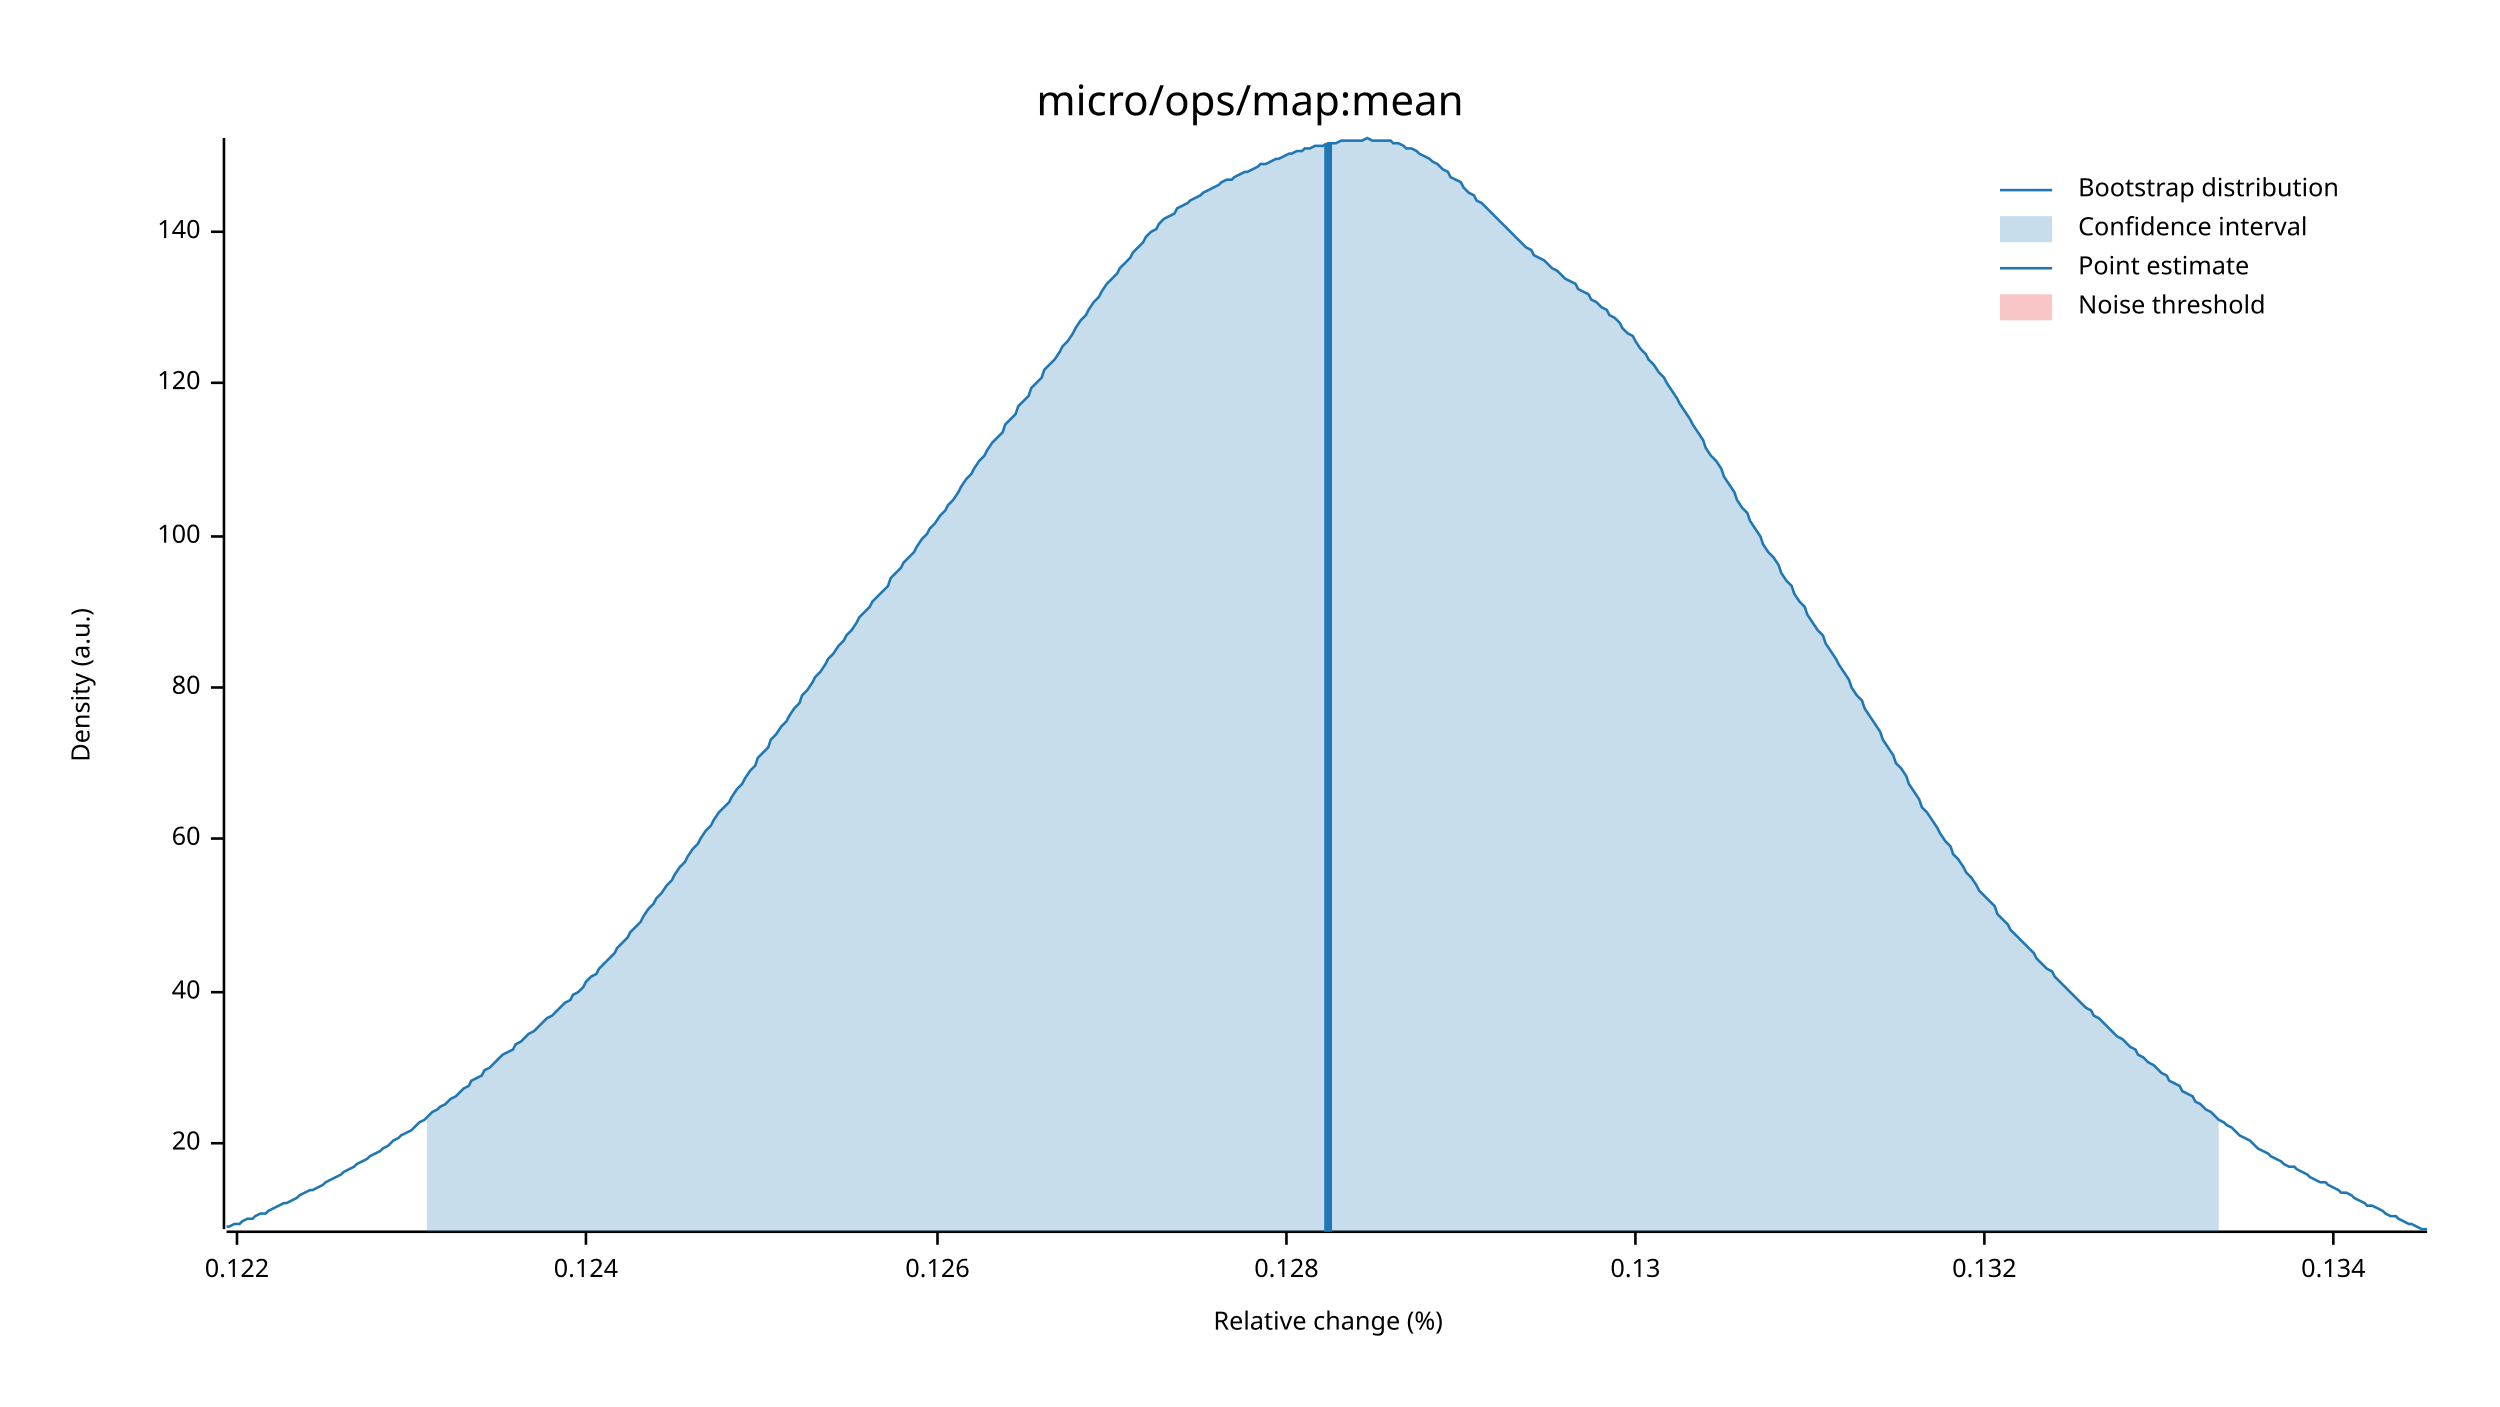
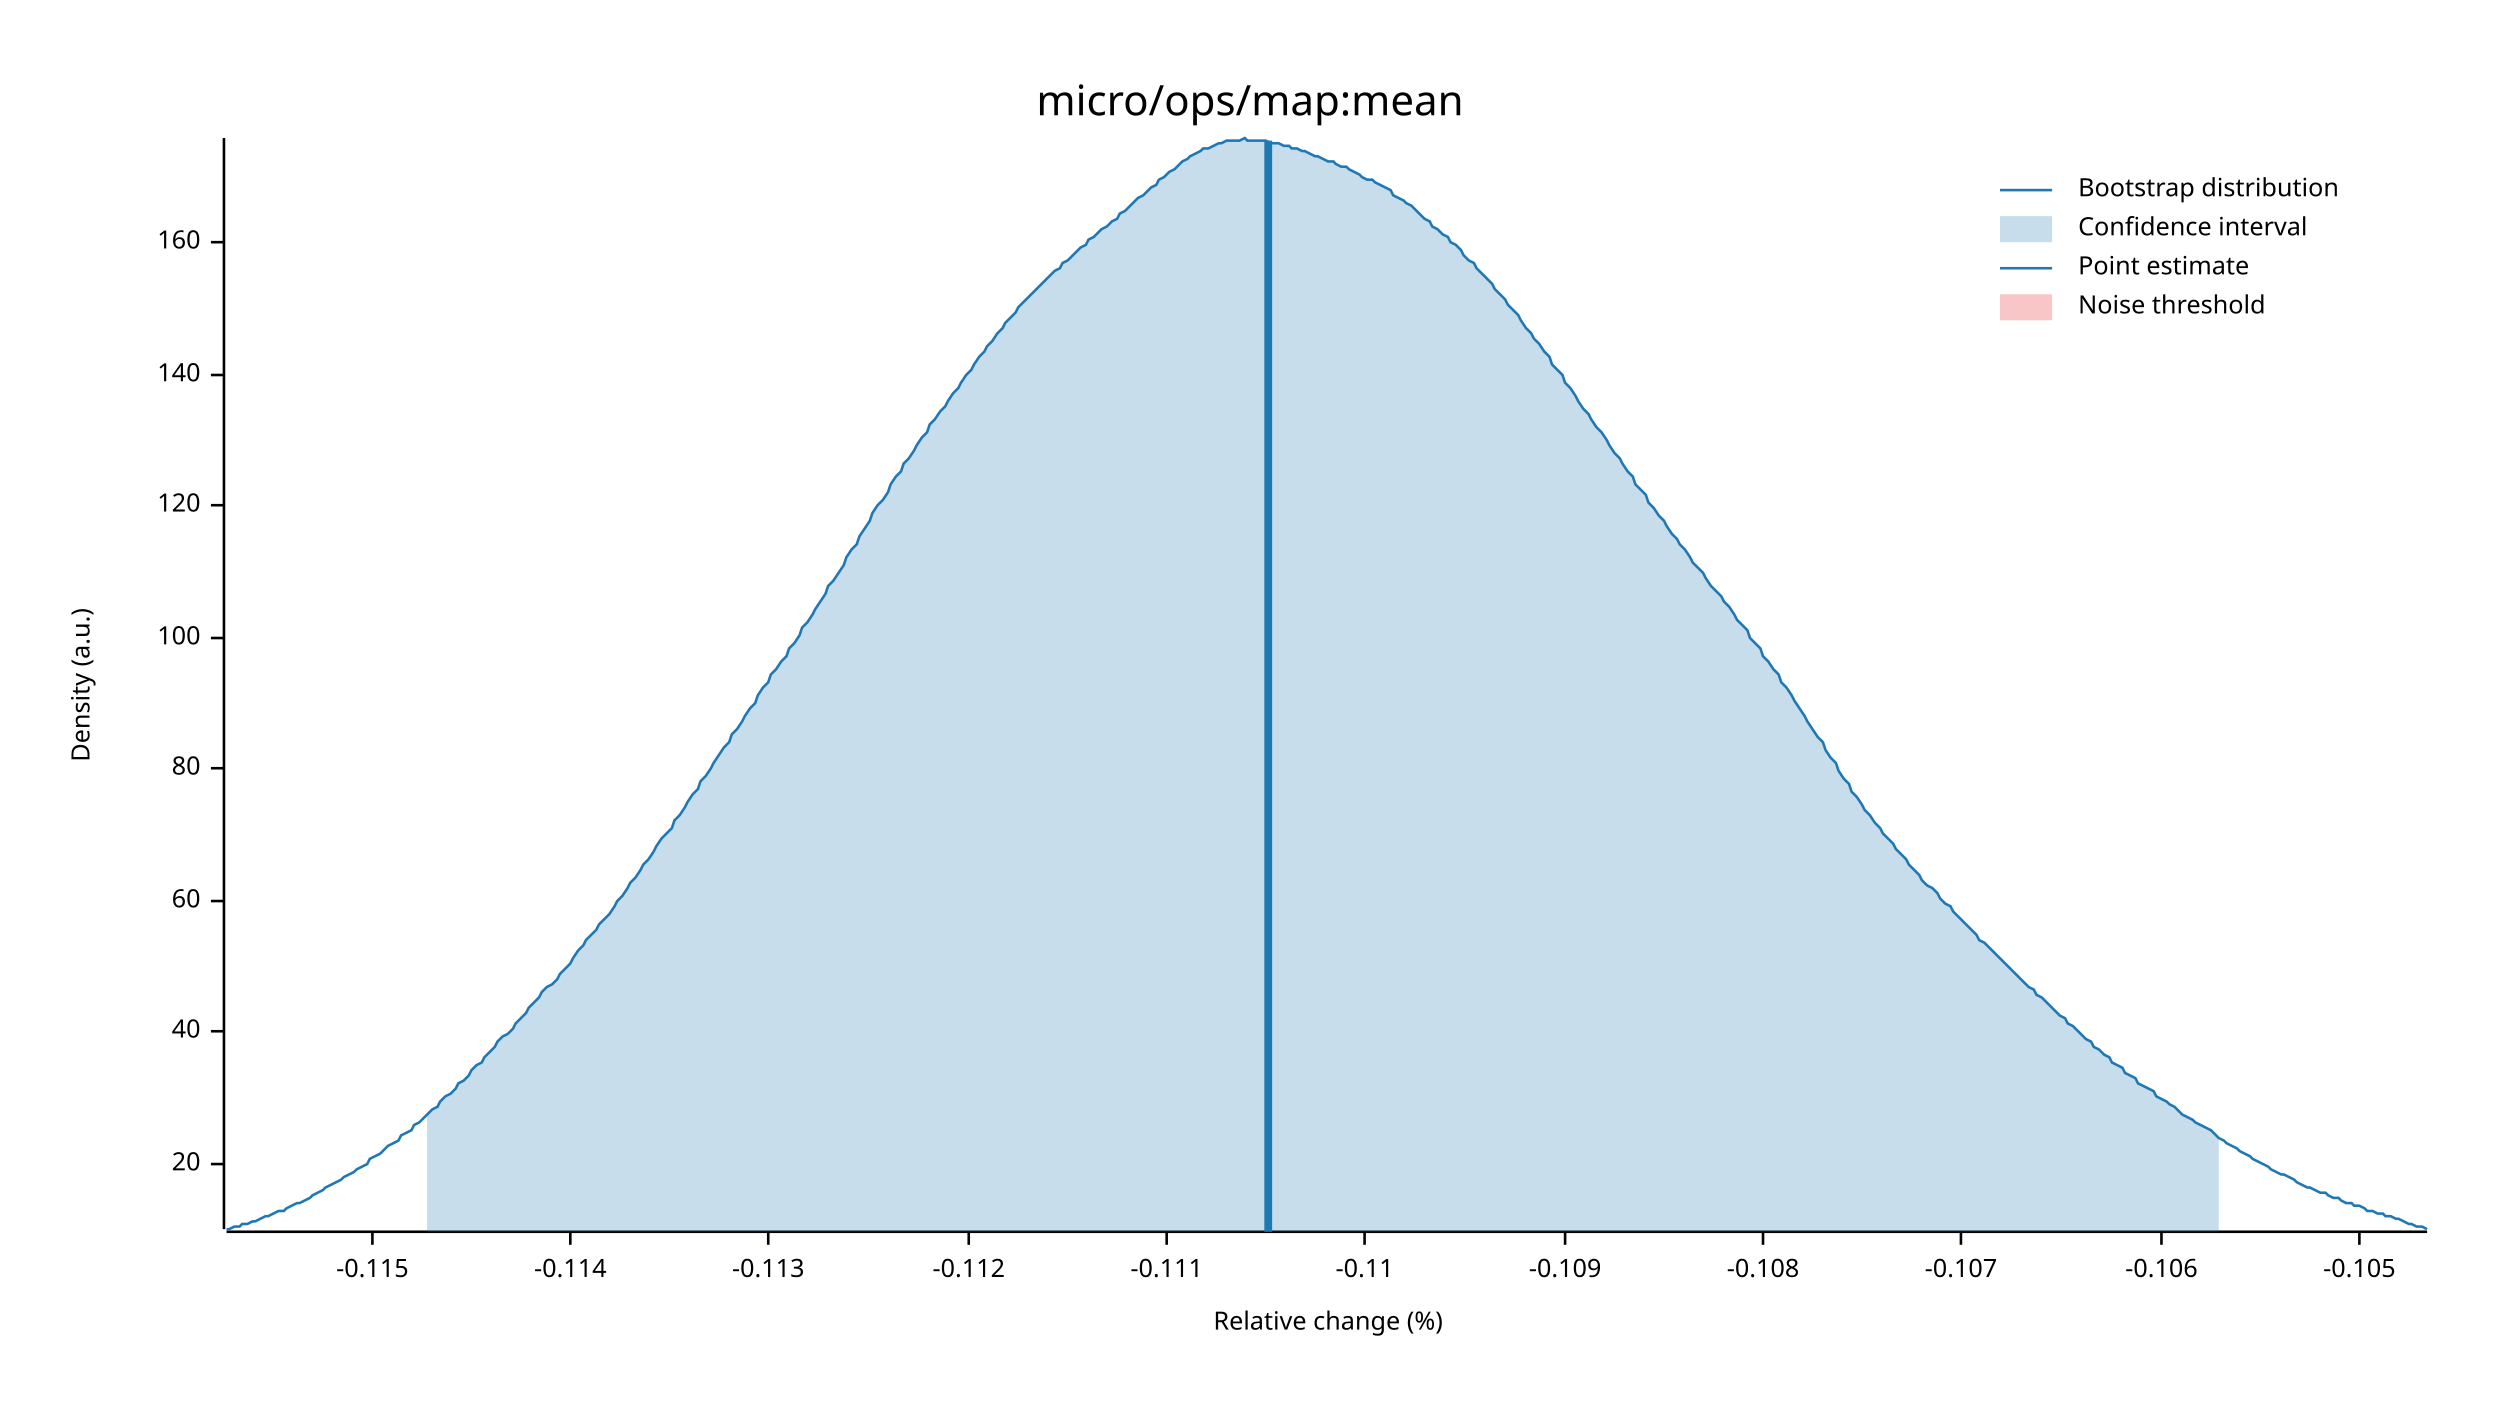
<svg xmlns="http://www.w3.org/2000/svg" width="960" height="540" viewBox="0 0 960 540">
  <text x="480" y="32" dy="0.76em" text-anchor="middle" font-family="sans-serif" font-size="16.129" opacity="1" fill="#000000">
micro/ops/map:mean
</text>
  <text x="27" y="263" dy="0.76em" text-anchor="middle" font-family="sans-serif" font-size="9.677" opacity="1" fill="#000000" transform="rotate(270, 27, 263)">
Density (a.u.)
</text>
  <text x="510" y="513" dy="-0.5ex" text-anchor="middle" font-family="sans-serif" font-size="9.677" opacity="1" fill="#000000">
Relative change (%)
</text>
  <polyline fill="none" opacity="1" stroke="#000000" stroke-width="1" points="86,53 86,472 " />
-   <text x="77" y="439" dy="0.5ex" text-anchor="end" font-family="sans-serif" font-size="9.677" opacity="1" fill="#000000">
+   <text x="77" y="447" dy="0.5ex" text-anchor="end" font-family="sans-serif" font-size="9.677" opacity="1" fill="#000000">
20
</text>
-   <polyline fill="none" opacity="1" stroke="#000000" stroke-width="1" points="81,439 86,439 " />
-   <text x="77" y="381" dy="0.5ex" text-anchor="end" font-family="sans-serif" font-size="9.677" opacity="1" fill="#000000">
+   <polyline fill="none" opacity="1" stroke="#000000" stroke-width="1" points="81,447 86,447 " />
+   <text x="77" y="396" dy="0.5ex" text-anchor="end" font-family="sans-serif" font-size="9.677" opacity="1" fill="#000000">
40
</text>
-   <polyline fill="none" opacity="1" stroke="#000000" stroke-width="1" points="81,381 86,381 " />
-   <text x="77" y="322" dy="0.5ex" text-anchor="end" font-family="sans-serif" font-size="9.677" opacity="1" fill="#000000">
+   <polyline fill="none" opacity="1" stroke="#000000" stroke-width="1" points="81,396 86,396 " />
+   <text x="77" y="346" dy="0.5ex" text-anchor="end" font-family="sans-serif" font-size="9.677" opacity="1" fill="#000000">
60
</text>
-   <polyline fill="none" opacity="1" stroke="#000000" stroke-width="1" points="81,322 86,322 " />
-   <text x="77" y="264" dy="0.5ex" text-anchor="end" font-family="sans-serif" font-size="9.677" opacity="1" fill="#000000">
+   <polyline fill="none" opacity="1" stroke="#000000" stroke-width="1" points="81,346 86,346 " />
+   <text x="77" y="295" dy="0.5ex" text-anchor="end" font-family="sans-serif" font-size="9.677" opacity="1" fill="#000000">
80
</text>
-   <polyline fill="none" opacity="1" stroke="#000000" stroke-width="1" points="81,264 86,264 " />
-   <text x="77" y="206" dy="0.5ex" text-anchor="end" font-family="sans-serif" font-size="9.677" opacity="1" fill="#000000">
+   <polyline fill="none" opacity="1" stroke="#000000" stroke-width="1" points="81,295 86,295 " />
+   <text x="77" y="245" dy="0.5ex" text-anchor="end" font-family="sans-serif" font-size="9.677" opacity="1" fill="#000000">
100
</text>
-   <polyline fill="none" opacity="1" stroke="#000000" stroke-width="1" points="81,206 86,206 " />
-   <text x="77" y="147" dy="0.5ex" text-anchor="end" font-family="sans-serif" font-size="9.677" opacity="1" fill="#000000">
+   <polyline fill="none" opacity="1" stroke="#000000" stroke-width="1" points="81,245 86,245 " />
+   <text x="77" y="194" dy="0.5ex" text-anchor="end" font-family="sans-serif" font-size="9.677" opacity="1" fill="#000000">
120
</text>
-   <polyline fill="none" opacity="1" stroke="#000000" stroke-width="1" points="81,147 86,147 " />
-   <text x="77" y="89" dy="0.5ex" text-anchor="end" font-family="sans-serif" font-size="9.677" opacity="1" fill="#000000">
+   <polyline fill="none" opacity="1" stroke="#000000" stroke-width="1" points="81,194 86,194 " />
+   <text x="77" y="144" dy="0.5ex" text-anchor="end" font-family="sans-serif" font-size="9.677" opacity="1" fill="#000000">
140
</text>
-   <polyline fill="none" opacity="1" stroke="#000000" stroke-width="1" points="81,89 86,89 " />
+   <polyline fill="none" opacity="1" stroke="#000000" stroke-width="1" points="81,144 86,144 " />
+   <text x="77" y="93" dy="0.5ex" text-anchor="end" font-family="sans-serif" font-size="9.677" opacity="1" fill="#000000">
+ 160
+ </text>
+   <polyline fill="none" opacity="1" stroke="#000000" stroke-width="1" points="81,93 86,93 " />
  <polyline fill="none" opacity="1" stroke="#000000" stroke-width="1" points="87,473 932,473 " />
-   <text x="91" y="483" dy="0.76em" text-anchor="middle" font-family="sans-serif" font-size="9.677" opacity="1" fill="#000000">
- 0.122
+   <text x="143" y="483" dy="0.76em" text-anchor="middle" font-family="sans-serif" font-size="9.677" opacity="1" fill="#000000">
+ -0.115
</text>
-   <polyline fill="none" opacity="1" stroke="#000000" stroke-width="1" points="91,473 91,478 " />
-   <text x="225" y="483" dy="0.76em" text-anchor="middle" font-family="sans-serif" font-size="9.677" opacity="1" fill="#000000">
- 0.124
+   <polyline fill="none" opacity="1" stroke="#000000" stroke-width="1" points="143,473 143,478 " />
+   <text x="219" y="483" dy="0.76em" text-anchor="middle" font-family="sans-serif" font-size="9.677" opacity="1" fill="#000000">
+ -0.114
</text>
-   <polyline fill="none" opacity="1" stroke="#000000" stroke-width="1" points="225,473 225,478 " />
-   <text x="360" y="483" dy="0.76em" text-anchor="middle" font-family="sans-serif" font-size="9.677" opacity="1" fill="#000000">
- 0.126
+   <polyline fill="none" opacity="1" stroke="#000000" stroke-width="1" points="219,473 219,478 " />
+   <text x="295" y="483" dy="0.76em" text-anchor="middle" font-family="sans-serif" font-size="9.677" opacity="1" fill="#000000">
+ -0.113
</text>
-   <polyline fill="none" opacity="1" stroke="#000000" stroke-width="1" points="360,473 360,478 " />
-   <text x="494" y="483" dy="0.76em" text-anchor="middle" font-family="sans-serif" font-size="9.677" opacity="1" fill="#000000">
- 0.128
+   <polyline fill="none" opacity="1" stroke="#000000" stroke-width="1" points="295,473 295,478 " />
+   <text x="372" y="483" dy="0.76em" text-anchor="middle" font-family="sans-serif" font-size="9.677" opacity="1" fill="#000000">
+ -0.112
</text>
-   <polyline fill="none" opacity="1" stroke="#000000" stroke-width="1" points="494,473 494,478 " />
-   <text x="628" y="483" dy="0.76em" text-anchor="middle" font-family="sans-serif" font-size="9.677" opacity="1" fill="#000000">
- 0.13
+   <polyline fill="none" opacity="1" stroke="#000000" stroke-width="1" points="372,473 372,478 " />
+   <text x="448" y="483" dy="0.76em" text-anchor="middle" font-family="sans-serif" font-size="9.677" opacity="1" fill="#000000">
+ -0.111
</text>
-   <polyline fill="none" opacity="1" stroke="#000000" stroke-width="1" points="628,473 628,478 " />
-   <text x="762" y="483" dy="0.76em" text-anchor="middle" font-family="sans-serif" font-size="9.677" opacity="1" fill="#000000">
- 0.132
+   <polyline fill="none" opacity="1" stroke="#000000" stroke-width="1" points="448,473 448,478 " />
+   <text x="524" y="483" dy="0.76em" text-anchor="middle" font-family="sans-serif" font-size="9.677" opacity="1" fill="#000000">
+ -0.11
</text>
-   <polyline fill="none" opacity="1" stroke="#000000" stroke-width="1" points="762,473 762,478 " />
-   <text x="896" y="483" dy="0.76em" text-anchor="middle" font-family="sans-serif" font-size="9.677" opacity="1" fill="#000000">
- 0.134
+   <polyline fill="none" opacity="1" stroke="#000000" stroke-width="1" points="524,473 524,478 " />
+   <text x="601" y="483" dy="0.76em" text-anchor="middle" font-family="sans-serif" font-size="9.677" opacity="1" fill="#000000">
+ -0.109
</text>
-   <polyline fill="none" opacity="1" stroke="#000000" stroke-width="1" points="896,473 896,478 " />
-   <polyline fill="none" opacity="1" stroke="#1F78B4" stroke-width="1" points="87,471 88,471 90,470 92,470 93,469 95,468 97,468 98,467 100,466 102,466 103,465 105,464 107,463 109,462 110,462 112,461 114,460 115,459 117,458 119,457 120,457 122,456 124,455 125,454 127,453 129,452 131,451 132,450 134,449 136,448 137,447 139,446 141,445 142,444 144,443 146,442 147,441 149,440 151,438 153,437 154,436 156,435 158,434 159,433 161,431 163,430 164,429 166,427 168,426 169,425 171,424 173,422 175,421 176,420 178,418 180,417 181,415 183,414 185,413 186,411 188,410 190,408 191,407 193,405 195,404 197,403 198,401 200,400 202,398 203,397 205,396 207,394 208,393 210,391 212,390 214,388 215,387 217,385 219,384 220,382 222,381 224,379 225,377 227,375 229,374 230,372 232,370 234,368 236,366 237,364 239,362 241,360 242,358 244,356 246,354 247,352 249,349 251,347 252,345 254,343 256,340 258,338 259,336 261,333 263,331 264,329 266,326 268,324 269,322 271,319 273,317 274,315 276,312 278,310 280,308 281,306 283,303 285,301 286,299 288,296 290,294 291,291 293,289 295,287 296,284 298,282 300,279 302,277 303,275 305,272 307,270 308,267 310,265 312,262 313,260 315,258 317,255 318,253 320,251 322,248 324,246 325,244 327,242 329,239 330,237 332,235 334,233 335,231 337,229 339,227 341,225 342,222 344,220 346,218 347,216 349,214 351,212 352,210 354,207 356,205 357,203 359,201 361,198 363,196 364,194 366,192 368,189 369,187 371,184 373,182 374,180 376,177 378,175 379,173 381,170 383,168 385,166 386,163 388,161 390,159 391,156 393,154 395,152 396,149 398,147 400,145 401,142 403,140 405,138 407,135 408,133 410,131 412,128 413,126 415,123 417,121 418,119 420,116 422,114 423,112 425,109 427,107 429,105 430,103 432,101 434,99 435,97 437,95 439,93 440,91 442,89 444,88 445,86 447,84 449,83 451,82 452,80 454,79 456,78 457,77 459,76 461,75 462,74 464,73 466,72 468,71 469,70 471,69 473,69 474,68 476,67 478,66 479,66 481,65 483,64 484,63 486,63 488,62 490,61 491,61 493,60 495,59 496,59 498,58 500,58 501,57 503,57 505,56 506,56 508,56 510,55 512,55 513,55 515,54 517,54 518,54 520,54 522,54 523,54 525,53 527,54 528,54 530,54 532,54 534,54 535,55 537,55 539,56 540,57 542,57 544,58 545,59 547,60 549,61 550,62 552,63 554,65 556,66 557,68 559,69 561,70 562,72 564,74 566,75 567,77 569,78 571,80 573,82 574,83 576,85 578,87 579,88 581,90 583,92 584,93 586,95 588,96 589,98 591,99 593,100 595,102 596,103 598,104 600,106 601,107 603,108 605,109 606,111 608,112 610,113 611,115 613,116 615,118 617,119 618,121 620,122 622,124 623,126 625,128 627,129 628,131 630,134 632,136 633,138 635,140 637,143 639,145 640,147 642,150 644,153 645,155 647,158 649,161 650,163 652,166 654,169 655,172 657,175 659,177 661,180 662,183 664,186 666,189 667,192 669,195 671,197 672,200 674,203 676,206 677,209 679,212 681,214 683,217 684,220 686,223 688,225 689,228 691,231 693,233 694,236 696,239 698,242 700,244 701,247 703,250 705,253 706,255 708,258 710,261 711,264 713,267 715,269 716,272 718,275 720,278 722,281 723,284 725,287 727,290 728,293 730,295 732,298 733,301 735,304 737,307 738,310 740,312 742,315 744,318 745,320 747,323 749,325 750,328 752,330 754,333 755,335 757,337 759,340 760,342 762,344 764,346 766,348 767,351 769,353 771,355 772,357 774,359 776,361 777,362 779,364 781,366 782,368 784,370 786,372 788,373 789,375 791,377 793,379 794,380 796,382 798,384 799,385 801,387 803,388 804,390 806,391 808,393 810,395 811,396 813,398 815,399 816,400 818,402 820,403 821,405 823,406 825,408 827,409 828,410 830,412 832,413 833,415 835,416 837,417 838,419 840,420 842,421 843,423 845,424 847,426 849,427 850,428 852,430 854,431 855,432 857,433 859,435 860,436 862,437 864,438 865,439 867,441 869,442 871,443 872,444 874,445 876,446 877,447 879,448 881,448 882,449 884,450 886,451 887,452 889,453 891,454 893,454 894,455 896,456 898,457 899,458 901,458 903,459 904,460 906,461 908,462 909,463 911,463 913,464 915,465 916,466 918,467 920,467 921,468 923,469 925,470 926,470 928,471 930,472 932,472 " />
-   <polygon opacity="0.25" fill="#1F78B4" points="164,429 166,427 168,426 169,425 171,424 173,422 175,421 176,420 178,418 180,417 181,415 183,414 185,413 186,411 188,410 190,408 191,407 193,405 195,404 197,403 198,401 200,400 202,398 203,397 205,396 207,394 208,393 210,391 212,390 214,388 215,387 217,385 219,384 220,382 222,381 224,379 225,377 227,375 229,374 230,372 232,370 234,368 236,366 237,364 239,362 241,360 242,358 244,356 246,354 247,352 249,349 251,347 252,345 254,343 256,340 258,338 259,336 261,333 263,331 264,329 266,326 268,324 269,322 271,319 273,317 274,315 276,312 278,310 280,308 281,306 283,303 285,301 286,299 288,296 290,294 291,291 293,289 295,287 296,284 298,282 300,279 302,277 303,275 305,272 307,270 308,267 310,265 312,262 313,260 315,258 317,255 318,253 320,251 322,248 324,246 325,244 327,242 329,239 330,237 332,235 334,233 335,231 337,229 339,227 341,225 342,222 344,220 346,218 347,216 349,214 351,212 352,210 354,207 356,205 357,203 359,201 361,198 363,196 364,194 366,192 368,189 369,187 371,184 373,182 374,180 376,177 378,175 379,173 381,170 383,168 385,166 386,163 388,161 390,159 391,156 393,154 395,152 396,149 398,147 400,145 401,142 403,140 405,138 407,135 408,133 410,131 412,128 413,126 415,123 417,121 418,119 420,116 422,114 423,112 425,109 427,107 429,105 430,103 432,101 434,99 435,97 437,95 439,93 440,91 442,89 444,88 445,86 447,84 449,83 451,82 452,80 454,79 456,78 457,77 459,76 461,75 462,74 464,73 466,72 468,71 469,70 471,69 473,69 474,68 476,67 478,66 479,66 481,65 483,64 484,63 486,63 488,62 490,61 491,61 493,60 495,59 496,59 498,58 500,58 501,57 503,57 505,56 506,56 508,56 510,55 512,55 513,55 515,54 517,54 518,54 520,54 522,54 523,54 525,53 527,54 528,54 530,54 532,54 534,54 535,55 537,55 539,56 540,57 542,57 544,58 545,59 547,60 549,61 550,62 552,63 554,65 556,66 557,68 559,69 561,70 562,72 564,74 566,75 567,77 569,78 571,80 573,82 574,83 576,85 578,87 579,88 581,90 583,92 584,93 586,95 588,96 589,98 591,99 593,100 595,102 596,103 598,104 600,106 601,107 603,108 605,109 606,111 608,112 610,113 611,115 613,116 615,118 617,119 618,121 620,122 622,124 623,126 625,128 627,129 628,131 630,134 632,136 633,138 635,140 637,143 639,145 640,147 642,150 644,153 645,155 647,158 649,161 650,163 652,166 654,169 655,172 657,175 659,177 661,180 662,183 664,186 666,189 667,192 669,195 671,197 672,200 674,203 676,206 677,209 679,212 681,214 683,217 684,220 686,223 688,225 689,228 691,231 693,233 694,236 696,239 698,242 700,244 701,247 703,250 705,253 706,255 708,258 710,261 711,264 713,267 715,269 716,272 718,275 720,278 722,281 723,284 725,287 727,290 728,293 730,295 732,298 733,301 735,304 737,307 738,310 740,312 742,315 744,318 745,320 747,323 749,325 750,328 752,330 754,333 755,335 757,337 759,340 760,342 762,344 764,346 766,348 767,351 769,353 771,355 772,357 774,359 776,361 777,362 779,364 781,366 782,368 784,370 786,372 788,373 789,375 791,377 793,379 794,380 796,382 798,384 799,385 801,387 803,388 804,390 806,391 808,393 810,395 811,396 813,398 815,399 816,400 818,402 820,403 821,405 823,406 825,408 827,409 828,410 830,412 832,413 833,415 835,416 837,417 838,419 840,420 842,421 843,423 845,424 847,426 849,427 850,428 852,430 852,473 164,473 " />
-   <polyline fill="none" opacity="1" stroke="#1F78B4" stroke-width="3" points="510,473 510,55 " />
+   <polyline fill="none" opacity="1" stroke="#000000" stroke-width="1" points="601,473 601,478 " />
+   <text x="677" y="483" dy="0.76em" text-anchor="middle" font-family="sans-serif" font-size="9.677" opacity="1" fill="#000000">
+ -0.108
+ </text>
+   <polyline fill="none" opacity="1" stroke="#000000" stroke-width="1" points="677,473 677,478 " />
+   <text x="753" y="483" dy="0.76em" text-anchor="middle" font-family="sans-serif" font-size="9.677" opacity="1" fill="#000000">
+ -0.107
+ </text>
+   <polyline fill="none" opacity="1" stroke="#000000" stroke-width="1" points="753,473 753,478 " />
+   <text x="830" y="483" dy="0.76em" text-anchor="middle" font-family="sans-serif" font-size="9.677" opacity="1" fill="#000000">
+ -0.106
+ </text>
+   <polyline fill="none" opacity="1" stroke="#000000" stroke-width="1" points="830,473 830,478 " />
+   <text x="906" y="483" dy="0.76em" text-anchor="middle" font-family="sans-serif" font-size="9.677" opacity="1" fill="#000000">
+ -0.105
+ </text>
+   <polyline fill="none" opacity="1" stroke="#000000" stroke-width="1" points="906,473 906,478 " />
+   <polyline fill="none" opacity="1" stroke="#1F78B4" stroke-width="1" points="87,472 88,472 90,471 92,471 93,470 95,470 97,469 98,469 100,468 102,467 103,467 105,466 107,465 109,465 110,464 112,463 114,462 115,462 117,461 119,460 120,459 122,458 124,457 125,456 127,455 129,454 131,453 132,452 134,451 136,450 137,449 139,448 141,447 142,445 144,444 146,443 147,442 149,440 151,439 153,438 154,436 156,435 158,434 159,432 161,431 163,429 164,428 166,426 168,425 169,423 171,421 173,420 175,418 176,416 178,415 180,413 181,411 183,409 185,408 186,406 188,404 190,402 191,400 193,398 195,397 197,395 198,393 200,391 202,389 203,387 205,385 207,383 208,381 210,379 212,378 214,376 215,374 217,372 219,370 220,368 222,365 224,363 225,361 227,359 229,357 230,355 232,353 234,351 236,348 237,346 239,344 241,341 242,339 244,337 246,334 247,332 249,330 251,327 252,325 254,322 256,320 258,318 259,315 261,313 263,310 264,308 266,305 268,303 269,300 271,298 273,295 274,293 276,290 278,287 280,285 281,282 283,280 285,277 286,275 288,272 290,270 291,267 293,264 295,262 296,259 298,257 300,254 302,252 303,249 305,247 307,244 308,241 310,239 312,236 313,234 315,231 317,228 318,225 320,223 322,220 324,217 325,214 327,211 329,209 330,206 332,203 334,200 335,197 337,194 339,192 341,189 342,186 344,183 346,181 347,178 349,176 351,173 352,171 354,168 356,166 357,163 359,161 361,158 363,156 364,154 366,151 368,149 369,147 371,144 373,142 374,140 376,137 378,135 379,133 381,131 383,128 385,126 386,124 388,122 390,120 391,118 393,116 395,114 396,113 398,111 400,109 401,108 403,106 405,104 407,103 408,101 410,100 412,98 413,97 415,95 417,94 418,92 420,91 422,89 423,88 425,87 427,85 429,84 430,82 432,81 434,79 435,78 437,76 439,75 440,74 442,72 444,71 445,69 447,68 449,66 451,65 452,64 454,62 456,61 457,60 459,59 461,58 462,57 464,57 466,56 468,55 469,55 471,54 473,54 474,54 476,54 478,53 479,54 481,54 483,54 484,54 486,54 488,55 490,55 491,55 493,56 495,56 496,57 498,57 500,58 501,58 503,59 505,60 506,60 508,61 510,62 512,62 513,63 515,64 517,64 518,65 520,66 522,67 523,68 525,69 527,69 528,70 530,71 532,72 534,73 535,75 537,76 539,77 540,78 542,79 544,81 545,82 547,84 549,85 550,87 552,88 554,90 556,91 557,93 559,94 561,96 562,98 564,100 566,101 567,103 569,105 571,107 573,109 574,111 576,113 578,115 579,117 581,119 583,121 584,123 586,126 588,128 589,130 591,132 593,135 595,137 596,140 598,142 600,144 601,147 603,149 605,152 606,154 608,157 610,159 611,161 613,164 615,166 617,169 618,171 620,174 622,176 623,178 625,181 627,183 628,186 630,188 632,190 633,193 635,195 637,198 639,200 640,202 642,205 644,207 645,209 647,211 649,214 650,216 652,218 654,220 655,222 657,225 659,227 661,229 662,231 664,233 666,236 667,238 669,240 671,242 672,245 674,247 676,249 677,252 679,254 681,257 683,259 684,262 686,264 688,267 689,269 691,272 693,275 694,277 696,280 698,283 700,285 701,288 703,291 705,293 706,296 708,299 710,301 711,304 713,306 715,309 716,311 718,313 720,316 722,318 723,320 725,322 727,324 728,326 730,328 732,330 733,332 735,334 737,336 738,338 740,340 742,341 744,343 745,345 747,347 749,348 750,350 752,352 754,354 755,355 757,357 759,359 760,361 762,362 764,364 766,366 767,367 769,369 771,371 772,372 774,374 776,376 777,377 779,379 781,380 782,382 784,383 786,385 788,387 789,388 791,390 793,391 794,393 796,394 798,396 799,397 801,399 803,400 804,402 806,403 808,405 810,406 811,408 813,409 815,410 816,412 818,413 820,414 821,416 823,417 825,418 827,419 828,421 830,422 832,423 833,424 835,425 837,427 838,428 840,429 842,430 843,431 845,432 847,433 849,434 850,435 852,437 854,438 855,439 857,440 859,441 860,442 862,443 864,444 865,445 867,446 869,447 871,448 872,449 874,450 876,451 877,451 879,452 881,453 882,454 884,455 886,456 887,456 889,457 891,458 893,458 894,459 896,460 898,460 899,461 901,462 903,462 904,463 906,463 908,464 909,465 911,465 913,466 915,466 916,467 918,467 920,468 921,468 923,469 925,470 926,470 928,471 930,471 932,472 " />
+   <polygon opacity="0.25" fill="#1F78B4" points="164,428 166,426 168,425 169,423 171,421 173,420 175,418 176,416 178,415 180,413 181,411 183,409 185,408 186,406 188,404 190,402 191,400 193,398 195,397 197,395 198,393 200,391 202,389 203,387 205,385 207,383 208,381 210,379 212,378 214,376 215,374 217,372 219,370 220,368 222,365 224,363 225,361 227,359 229,357 230,355 232,353 234,351 236,348 237,346 239,344 241,341 242,339 244,337 246,334 247,332 249,330 251,327 252,325 254,322 256,320 258,318 259,315 261,313 263,310 264,308 266,305 268,303 269,300 271,298 273,295 274,293 276,290 278,287 280,285 281,282 283,280 285,277 286,275 288,272 290,270 291,267 293,264 295,262 296,259 298,257 300,254 302,252 303,249 305,247 307,244 308,241 310,239 312,236 313,234 315,231 317,228 318,225 320,223 322,220 324,217 325,214 327,211 329,209 330,206 332,203 334,200 335,197 337,194 339,192 341,189 342,186 344,183 346,181 347,178 349,176 351,173 352,171 354,168 356,166 357,163 359,161 361,158 363,156 364,154 366,151 368,149 369,147 371,144 373,142 374,140 376,137 378,135 379,133 381,131 383,128 385,126 386,124 388,122 390,120 391,118 393,116 395,114 396,113 398,111 400,109 401,108 403,106 405,104 407,103 408,101 410,100 412,98 413,97 415,95 417,94 418,92 420,91 422,89 423,88 425,87 427,85 429,84 430,82 432,81 434,79 435,78 437,76 439,75 440,74 442,72 444,71 445,69 447,68 449,66 451,65 452,64 454,62 456,61 457,60 459,59 461,58 462,57 464,57 466,56 468,55 469,55 471,54 473,54 474,54 476,54 478,53 479,54 481,54 483,54 484,54 486,54 488,55 490,55 491,55 493,56 495,56 496,57 498,57 500,58 501,58 503,59 505,60 506,60 508,61 510,62 512,62 513,63 515,64 517,64 518,65 520,66 522,67 523,68 525,69 527,69 528,70 530,71 532,72 534,73 535,75 537,76 539,77 540,78 542,79 544,81 545,82 547,84 549,85 550,87 552,88 554,90 556,91 557,93 559,94 561,96 562,98 564,100 566,101 567,103 569,105 571,107 573,109 574,111 576,113 578,115 579,117 581,119 583,121 584,123 586,126 588,128 589,130 591,132 593,135 595,137 596,140 598,142 600,144 601,147 603,149 605,152 606,154 608,157 610,159 611,161 613,164 615,166 617,169 618,171 620,174 622,176 623,178 625,181 627,183 628,186 630,188 632,190 633,193 635,195 637,198 639,200 640,202 642,205 644,207 645,209 647,211 649,214 650,216 652,218 654,220 655,222 657,225 659,227 661,229 662,231 664,233 666,236 667,238 669,240 671,242 672,245 674,247 676,249 677,252 679,254 681,257 683,259 684,262 686,264 688,267 689,269 691,272 693,275 694,277 696,280 698,283 700,285 701,288 703,291 705,293 706,296 708,299 710,301 711,304 713,306 715,309 716,311 718,313 720,316 722,318 723,320 725,322 727,324 728,326 730,328 732,330 733,332 735,334 737,336 738,338 740,340 742,341 744,343 745,345 747,347 749,348 750,350 752,352 754,354 755,355 757,357 759,359 760,361 762,362 764,364 766,366 767,367 769,369 771,371 772,372 774,374 776,376 777,377 779,379 781,380 782,382 784,383 786,385 788,387 789,388 791,390 793,391 794,393 796,394 798,396 799,397 801,399 803,400 804,402 806,403 808,405 810,406 811,408 813,409 815,410 816,412 818,413 820,414 821,416 823,417 825,418 827,419 828,421 830,422 832,423 833,424 835,425 837,427 838,428 840,429 842,430 843,431 845,432 847,433 849,434 850,435 852,437 852,473 164,473 " />
+   <polyline fill="none" opacity="1" stroke="#1F78B4" stroke-width="3" points="487,473 487,54 " />
  <rect x="509" y="53" width="0" height="419" opacity="0.1" fill="#E31A1C" stroke="none" />
  <text x="798" y="68" dy="0.76em" text-anchor="start" font-family="sans-serif" font-size="9.677" opacity="1" fill="#000000">
Bootstrap distribution
</text>
  <text x="798" y="83" dy="0.76em" text-anchor="start" font-family="sans-serif" font-size="9.677" opacity="1" fill="#000000">
Confidence interval
</text>
  <text x="798" y="98" dy="0.76em" text-anchor="start" font-family="sans-serif" font-size="9.677" opacity="1" fill="#000000">
Point estimate
</text>
  <text x="798" y="113" dy="0.76em" text-anchor="start" font-family="sans-serif" font-size="9.677" opacity="1" fill="#000000">
Noise threshold
</text>
  <polyline fill="none" opacity="1" stroke="#1F78B4" stroke-width="1" points="768,73 788,73 " />
  <rect x="768" y="83" width="20" height="10" opacity="0.25" fill="#1F78B4" stroke="none" />
  <polyline fill="none" opacity="1" stroke="#1F78B4" stroke-width="1" points="768,103 788,103 " />
  <rect x="768" y="113" width="20" height="10" opacity="0.25" fill="#E31A1C" stroke="none" />
</svg>
